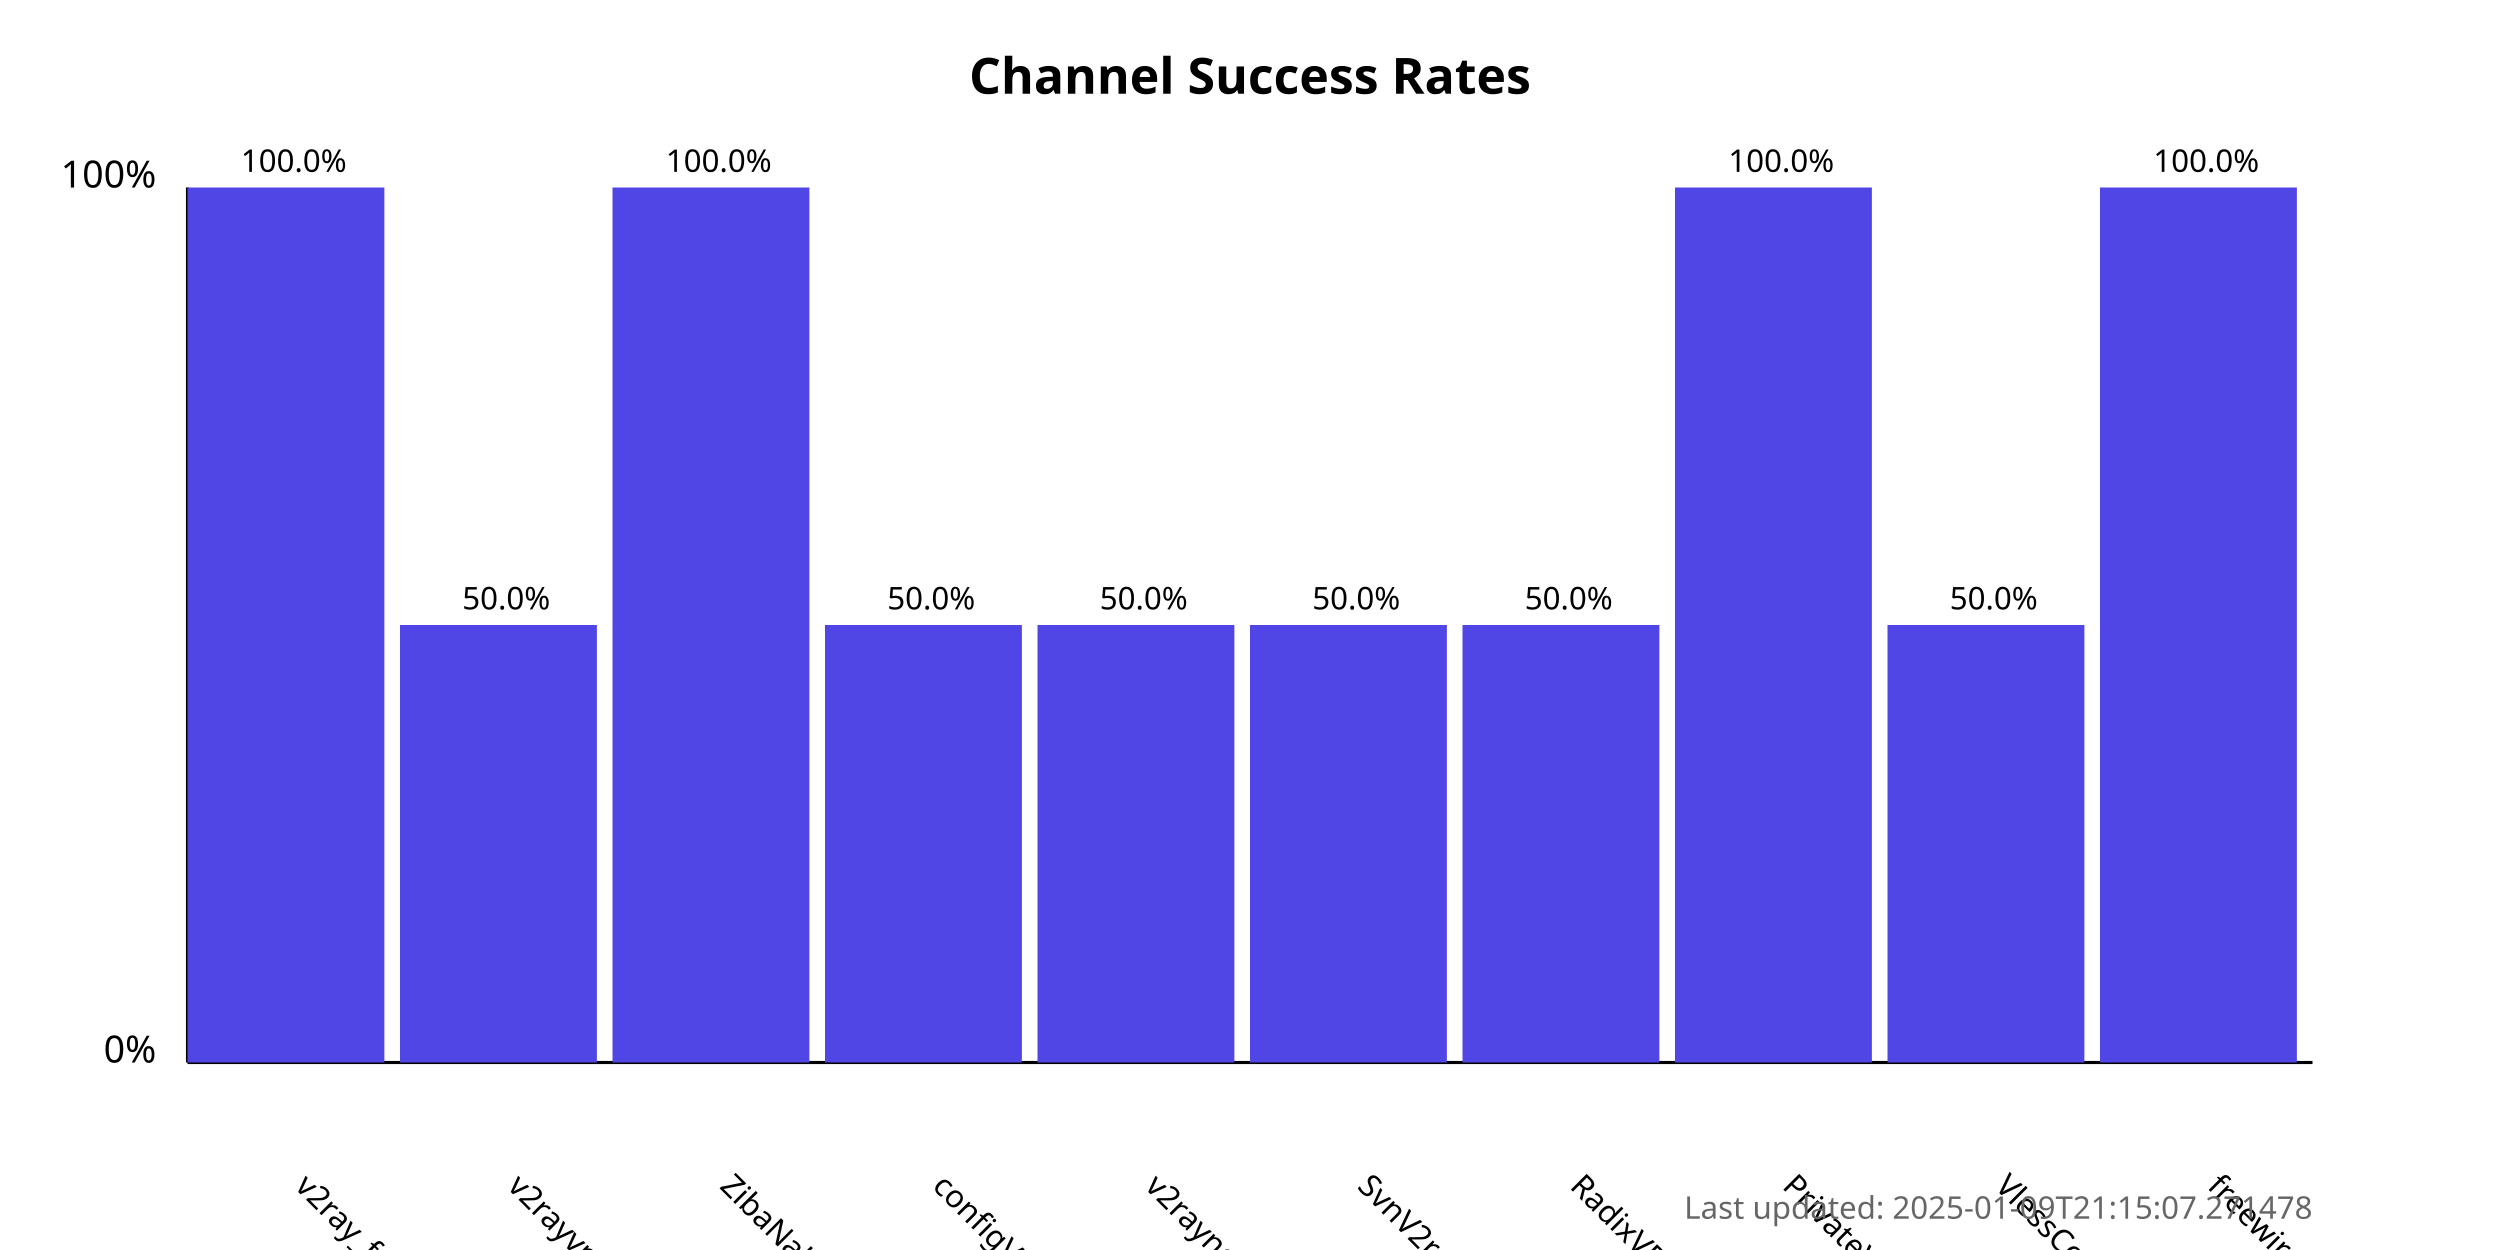
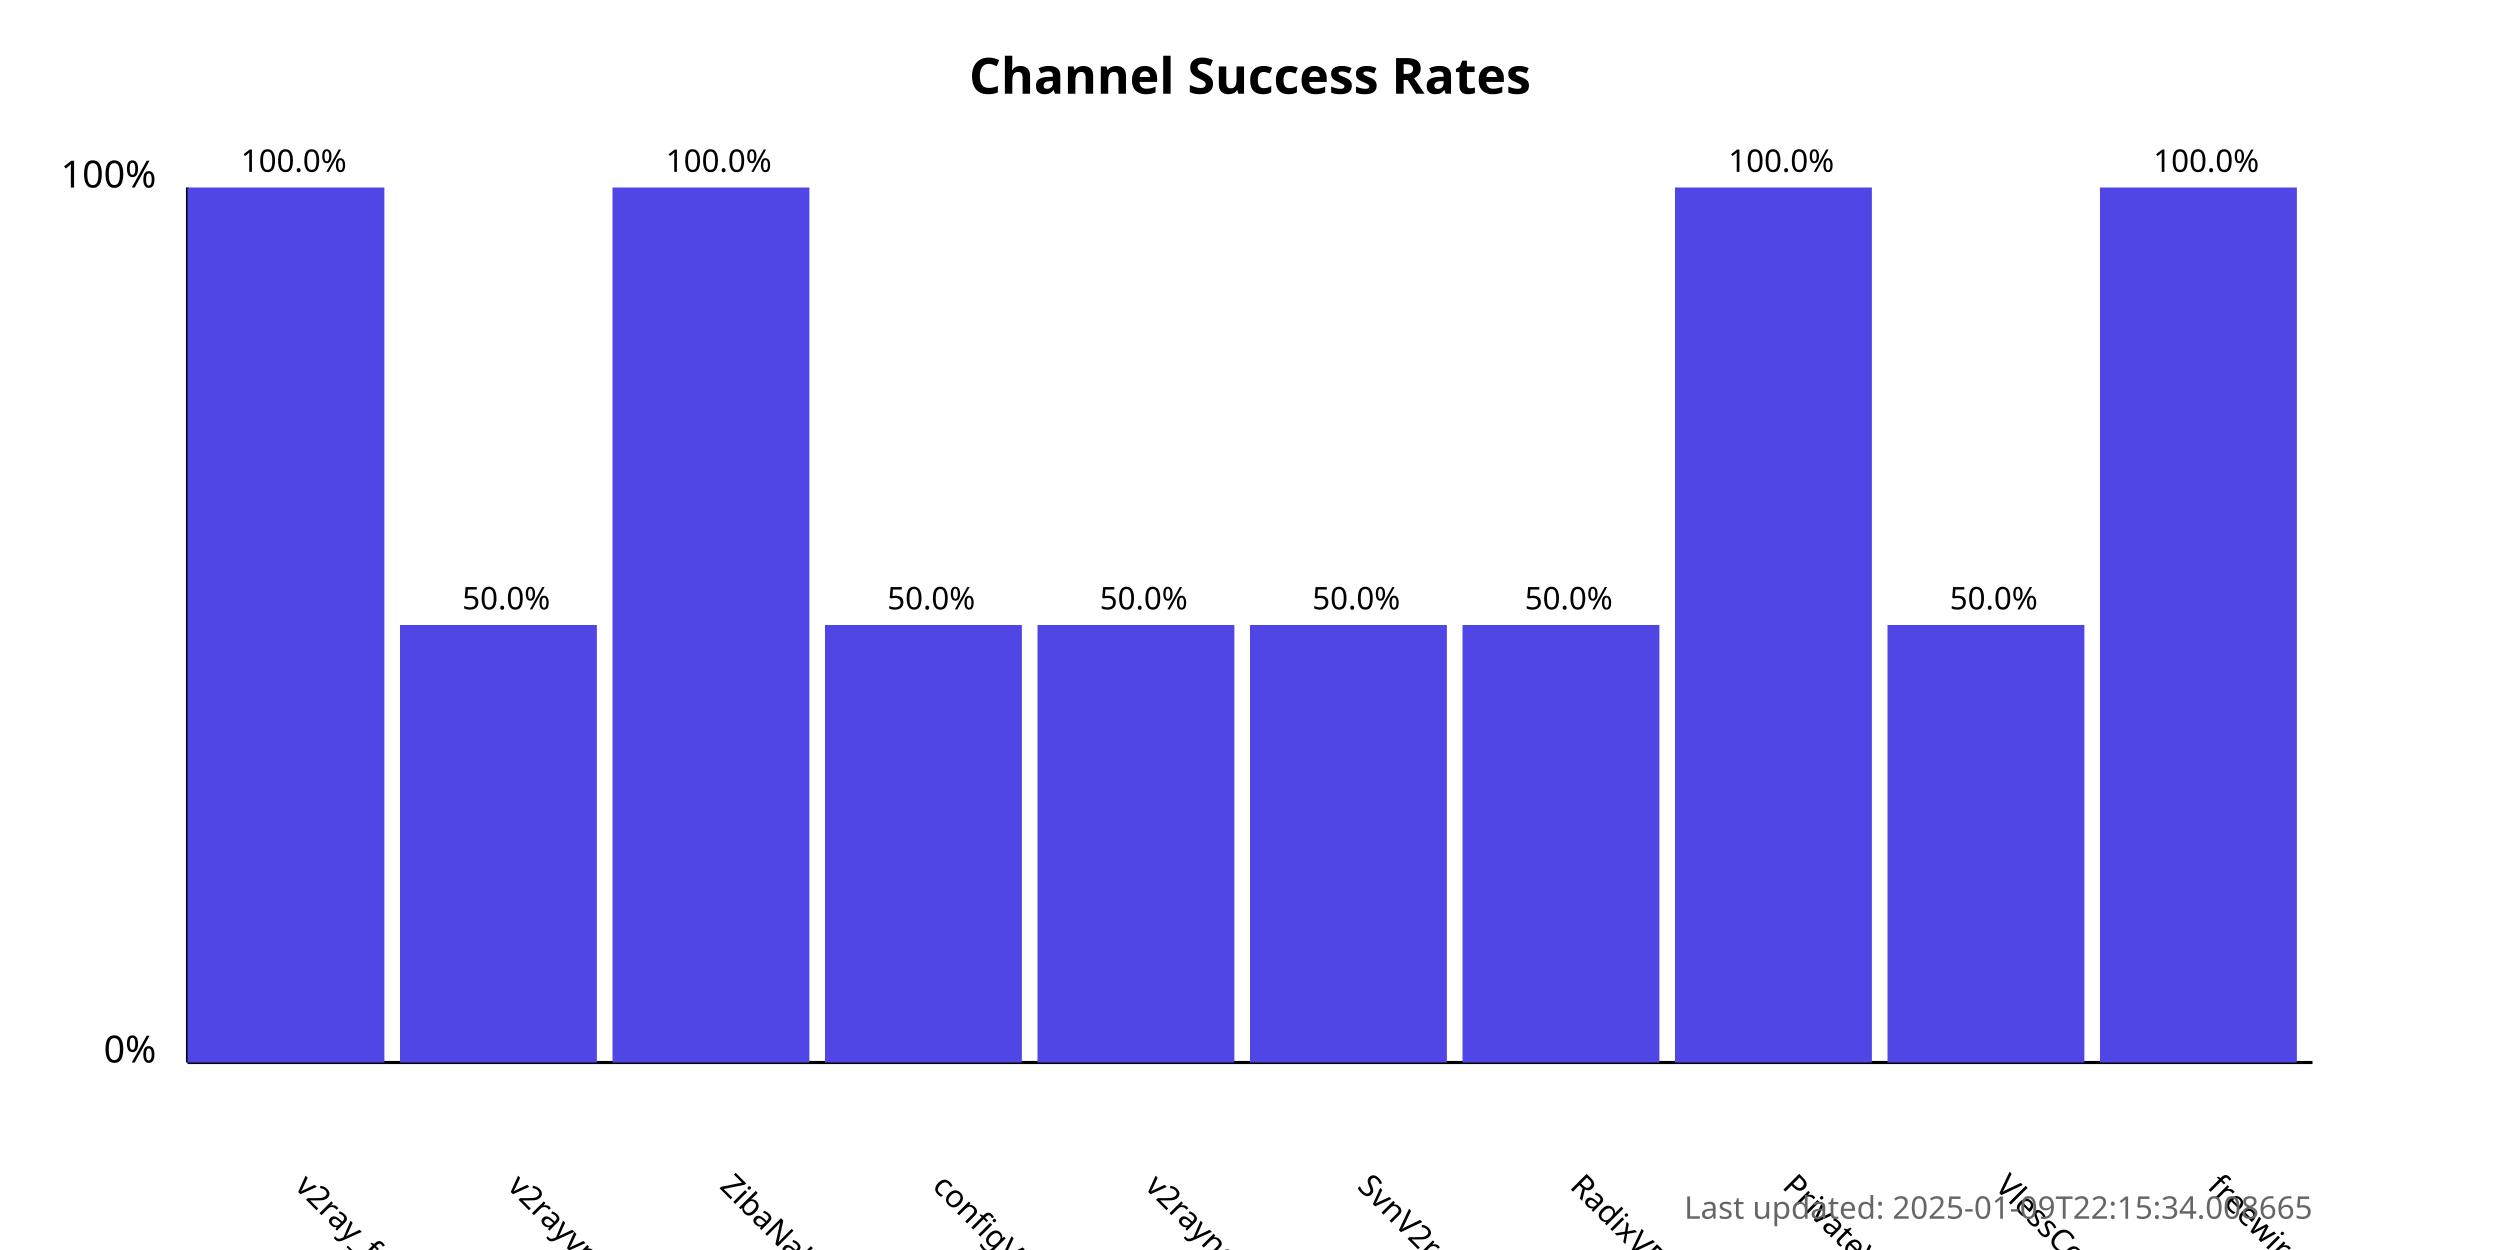
<svg xmlns="http://www.w3.org/2000/svg" width="800" height="400">
  <style>
            .chart-title { font: bold 16px sans-serif; }
            .axis-label { font: 12px sans-serif; }
            .tick-label { font: 10px sans-serif; }
            .bar { fill: #4f46e5; }
            .bar:hover { fill: #6366f1; }
            .timestamp { font: 10px sans-serif; fill: #666; }
        </style>
  <text x="400.0" y="30" text-anchor="middle" class="chart-title">
            Channel Success Rates
        </text>
  <line x1="60" y1="340" x2="60" y2="60" stroke="black" stroke-width="1" />
  <line x1="60" y1="340" x2="740" y2="340" stroke="black" stroke-width="1" />
  <text x="50" y="340" text-anchor="end" class="axis-label">0%</text>
  <text x="50" y="60" text-anchor="end" class="axis-label">100%</text>
  <g>
    <rect x="60" y="60.0" width="63.0" height="280.0" class="bar" />
    <text x="94.0" y="380" transform="rotate(45, 94.0, 380)" text-anchor="start" class="tick-label">
                v2ray_free_conf
            </text>
    <text x="94.0" y="55.0" text-anchor="middle" class="tick-label">
                100.0%
            </text>
  </g>
  <g>
    <rect x="128.0" y="200.0" width="63.0" height="140.0" class="bar" />
    <text x="162.0" y="380" transform="rotate(45, 162.0, 380)" text-anchor="start" class="tick-label">
                v2rayvpno
            </text>
    <text x="162.0" y="195.0" text-anchor="middle" class="tick-label">
                50.0%
            </text>
  </g>
  <g>
    <rect x="196.0" y="60.0" width="63.0" height="280.0" class="bar" />
    <text x="230.0" y="380" transform="rotate(45, 230.0, 380)" text-anchor="start" class="tick-label">
                ZibaNabz
            </text>
    <text x="230.0" y="55.0" text-anchor="middle" class="tick-label">
                100.0%
            </text>
  </g>
  <g>
    <rect x="264.0" y="200.0" width="63.0" height="140.0" class="bar" />
    <text x="298.0" y="380" transform="rotate(45, 298.0, 380)" text-anchor="start" class="tick-label">
                configV2rayForFree
            </text>
    <text x="298.0" y="195.0" text-anchor="middle" class="tick-label">
                50.0%
            </text>
  </g>
  <g>
    <rect x="332.0" y="200.0" width="63.0" height="140.0" class="bar" />
    <text x="366.0" y="380" transform="rotate(45, 366.0, 380)" text-anchor="start" class="tick-label">
                v2rayngvpn
            </text>
    <text x="366.0" y="195.0" text-anchor="middle" class="tick-label">
                50.0%
            </text>
  </g>
  <g>
    <rect x="400.0" y="200.0" width="63.0" height="140.0" class="bar" />
    <text x="434.0" y="380" transform="rotate(45, 434.0, 380)" text-anchor="start" class="tick-label">
                SvnV2ray
            </text>
    <text x="434.0" y="195.0" text-anchor="middle" class="tick-label">
                50.0%
            </text>
  </g>
  <g>
    <rect x="468.0" y="200.0" width="63.0" height="140.0" class="bar" />
    <text x="502.0" y="380" transform="rotate(45, 502.0, 380)" text-anchor="start" class="tick-label">
                RadixVPN
            </text>
    <text x="502.0" y="195.0" text-anchor="middle" class="tick-label">
                50.0%
            </text>
  </g>
  <g>
    <rect x="536.0" y="60.0" width="63.0" height="280.0" class="bar" />
    <text x="570.0" y="380" transform="rotate(45, 570.0, 380)" text-anchor="start" class="tick-label">
                PrivateVPNs
            </text>
    <text x="570.0" y="55.0" text-anchor="middle" class="tick-label">
                100.0%
            </text>
  </g>
  <g>
    <rect x="604.0" y="200.0" width="63.0" height="140.0" class="bar" />
    <text x="638.0" y="380" transform="rotate(45, 638.0, 380)" text-anchor="start" class="tick-label">
                VlessConfig
            </text>
    <text x="638.0" y="195.0" text-anchor="middle" class="tick-label">
                50.0%
            </text>
  </g>
  <g>
    <rect x="672.0" y="60.0" width="63.0" height="280.0" class="bar" />
    <text x="706.0" y="380" transform="rotate(45, 706.0, 380)" text-anchor="start" class="tick-label">
                freewireguard
            </text>
    <text x="706.0" y="55.0" text-anchor="middle" class="tick-label">
                100.0%
            </text>
  </g>
  <text x="740" y="390" text-anchor="end" class="timestamp">
-             Last updated: 2025-01-09T21:15:07.271478
+             Last updated: 2025-01-09T22:15:34.008665
        </text>
</svg>
